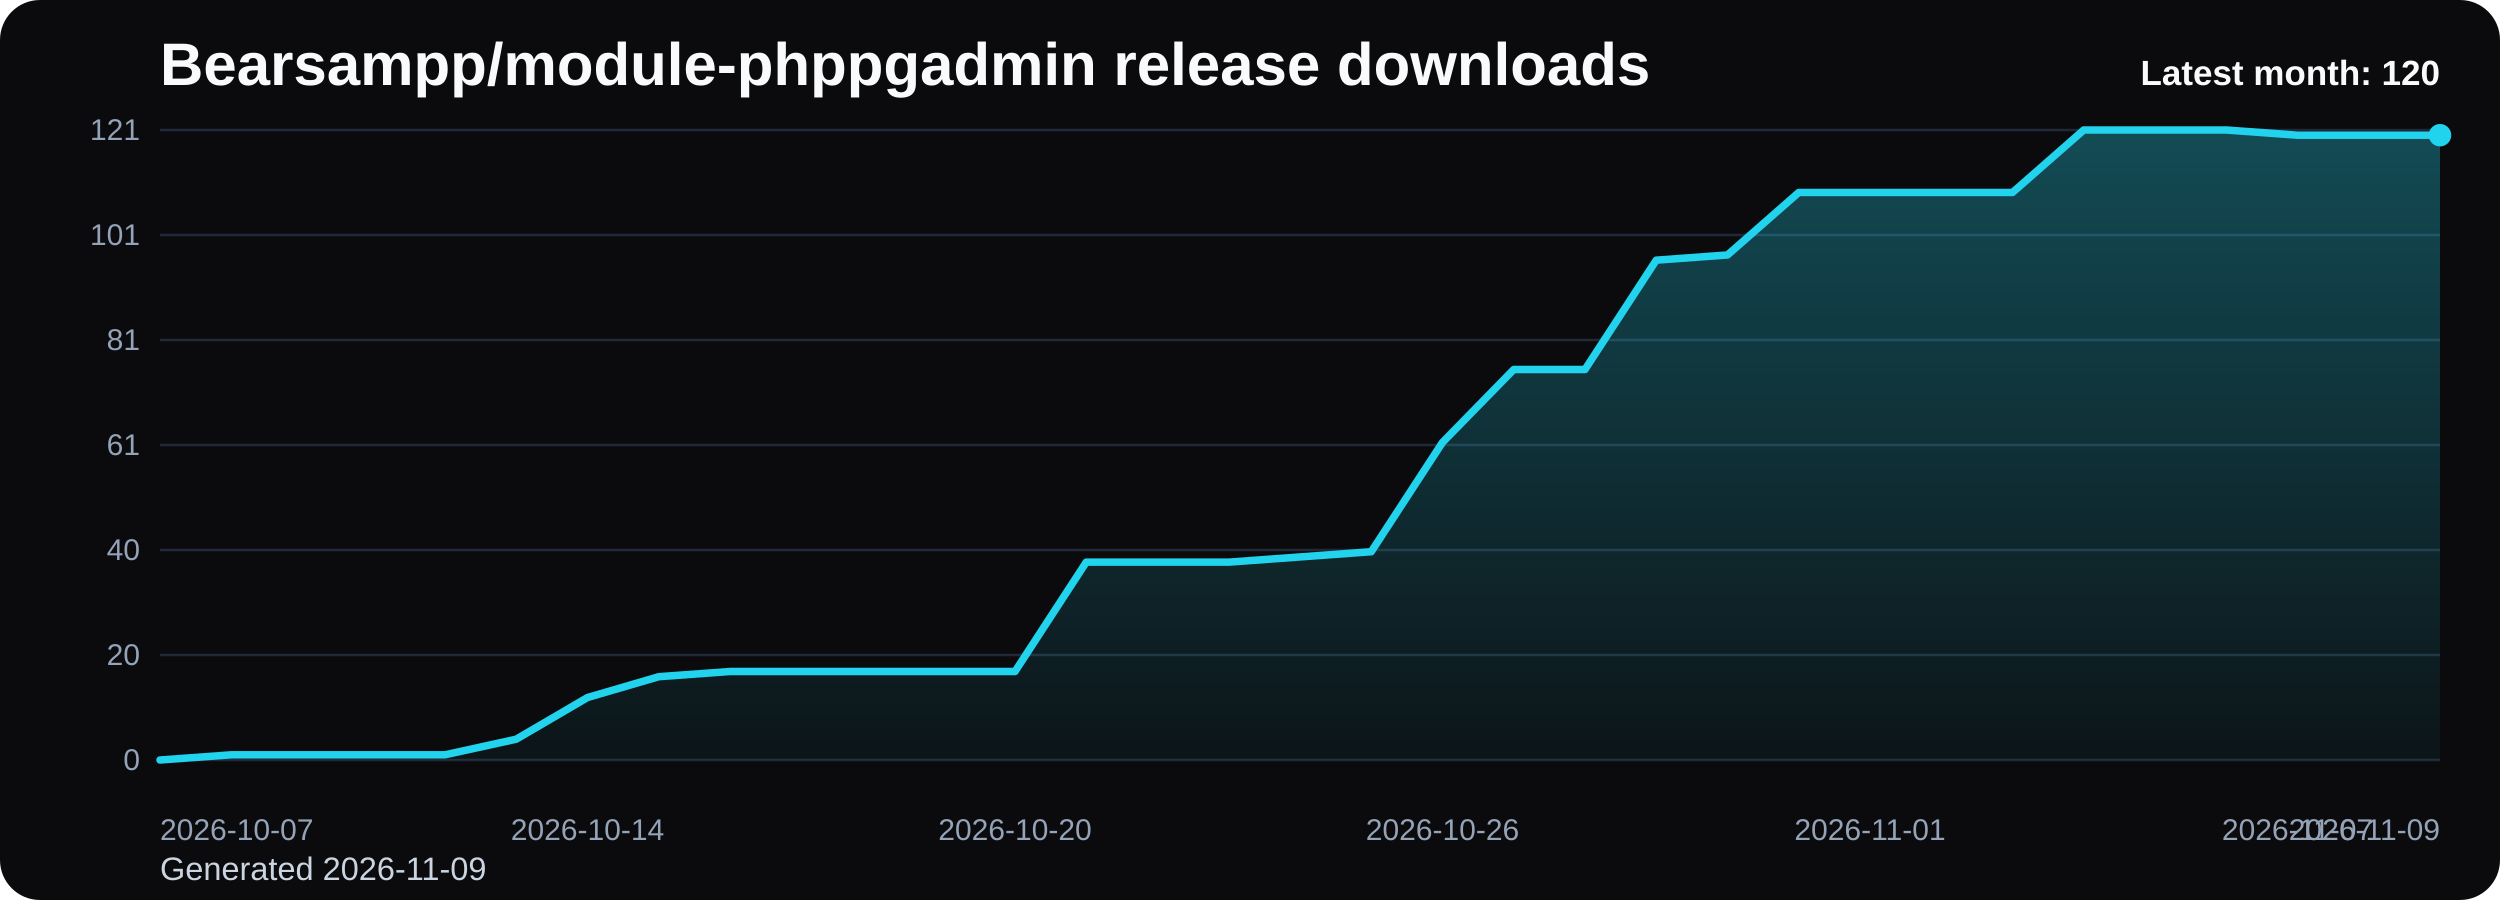
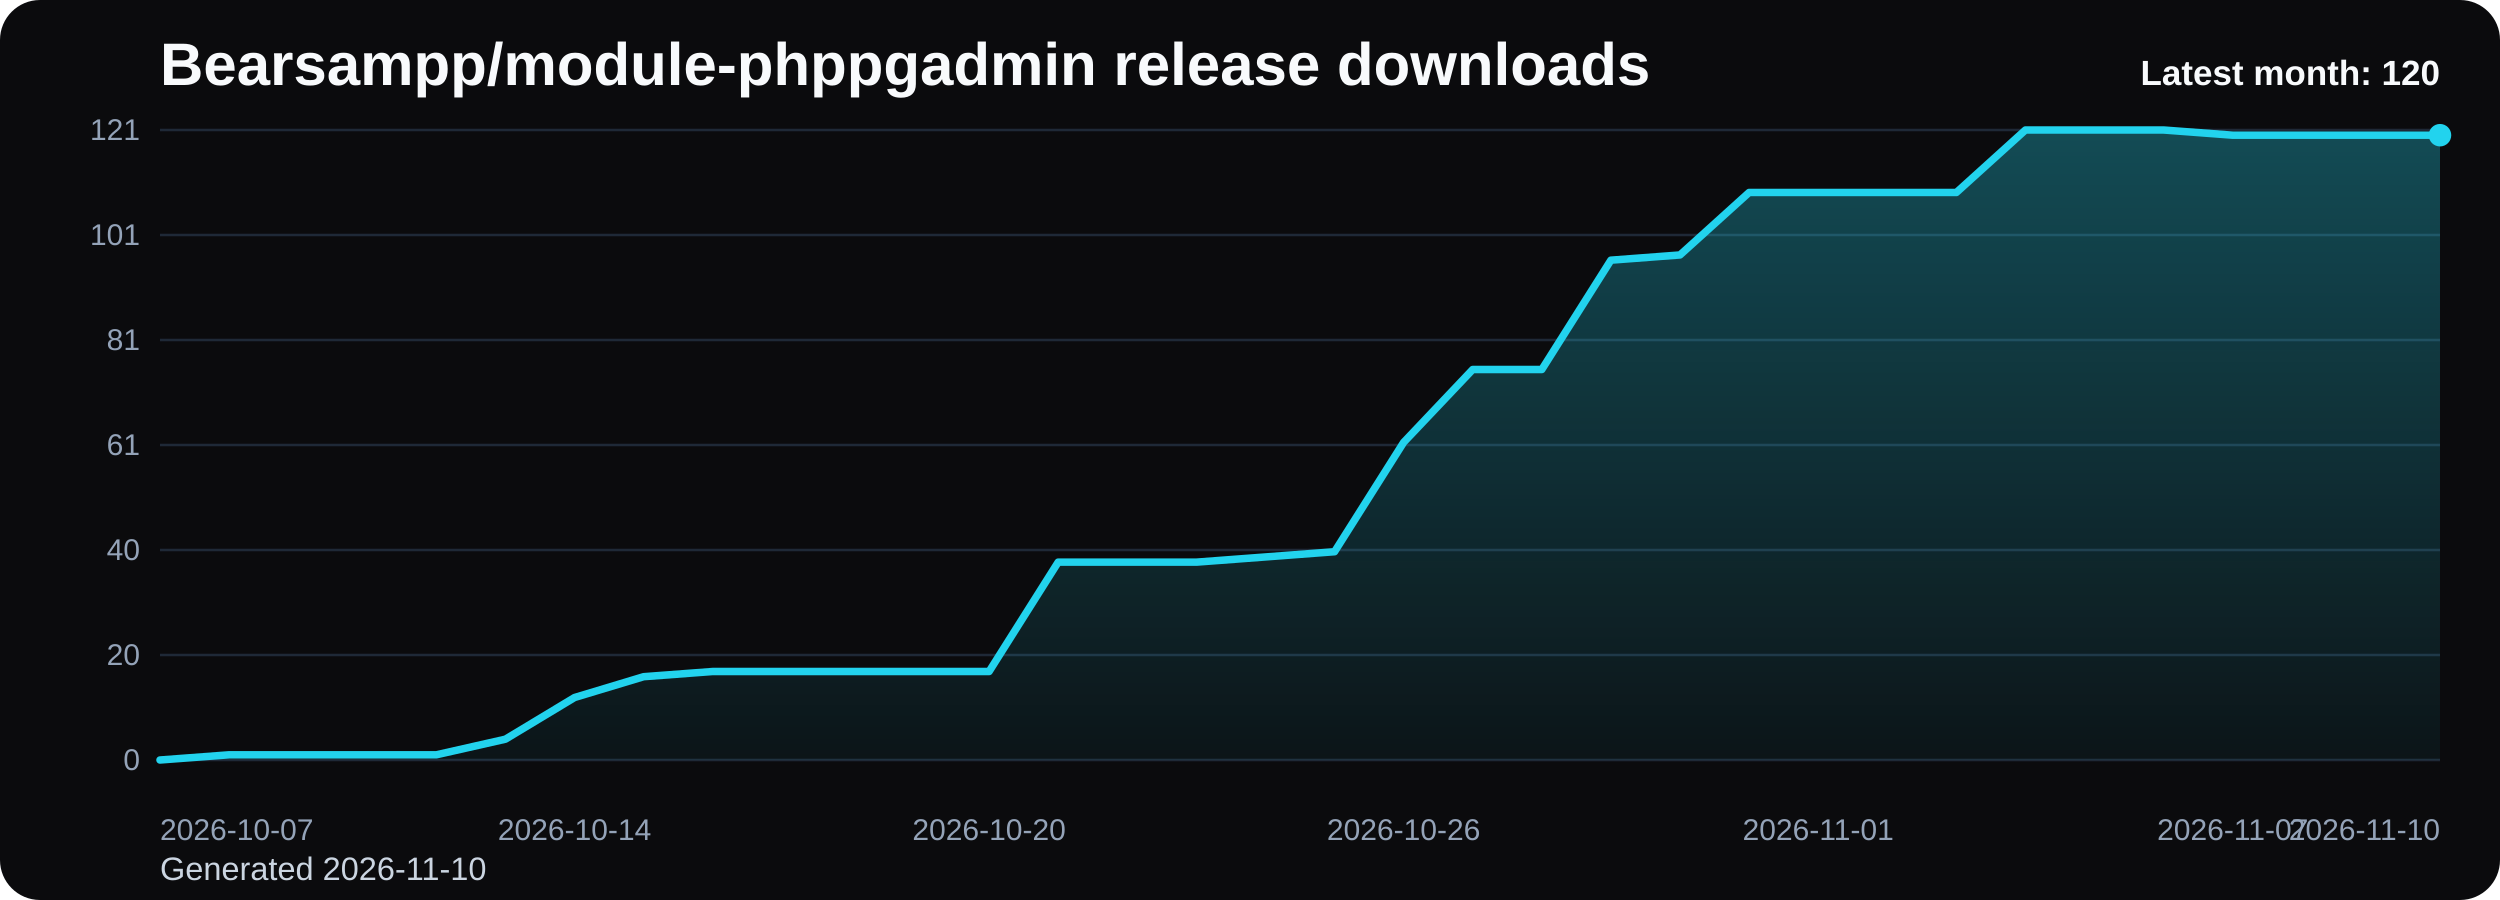
<svg xmlns="http://www.w3.org/2000/svg" viewBox="0 0 1000 360" role="img" aria-label="Bearsampp/module-phppgadmin release downloads chart">
  <defs>
    <linearGradient id="fill-monthly-black" x1="0" y1="0" x2="0" y2="1">
      <stop offset="0%" stop-color="#22d3ee" stop-opacity="0.32" />
      <stop offset="100%" stop-color="#22d3ee" stop-opacity="0.05" />
    </linearGradient>
    <style>
      .bg { fill: #0b0b0d; }
      .title { font: 700 24px Arial, sans-serif; fill: #f8fafc; }
      .sub { font: 400 13px Arial, sans-serif; fill: #cbd5e1; }
      .grid { stroke: #1f2937; stroke-width: 1; }
      .axis { font: 400 12px Arial, sans-serif; fill: #94a3b8; }
      .line { fill: none; stroke: #22d3ee; stroke-width: 3; stroke-linecap: round; stroke-linejoin: round; }
      .dot { fill: #22d3ee; }
      .value { font: 600 11px Arial, sans-serif; fill: #cbd5e1; }
      .latest { font: 700 14px Arial, sans-serif; fill: #f8fafc; }
    </style>
  </defs>
  <rect class="bg" x="0" y="0" width="1000" height="360" rx="16" />
  <text class="title" x="64" y="34">Bearsampp/module-phppgadmin release downloads</text>
-   <text class="sub" x="64" y="352">Generated 2026-11-09</text>
+   <text class="sub" x="64" y="352">Generated 2026-11-10</text>
  <line x1="64" y1="52.00" x2="976" y2="52.00" class="grid" />
  <text x="56" y="56.00" text-anchor="end" class="axis">121</text>
  <line x1="64" y1="94.00" x2="976" y2="94.00" class="grid" />
  <text x="56" y="98.00" text-anchor="end" class="axis">101</text>
  <line x1="64" y1="136.00" x2="976" y2="136.00" class="grid" />
  <text x="56" y="140.00" text-anchor="end" class="axis">81</text>
  <line x1="64" y1="178.00" x2="976" y2="178.00" class="grid" />
  <text x="56" y="182.00" text-anchor="end" class="axis">61</text>
  <line x1="64" y1="220.00" x2="976" y2="220.00" class="grid" />
  <text x="56" y="224.00" text-anchor="end" class="axis">40</text>
  <line x1="64" y1="262.00" x2="976" y2="262.00" class="grid" />
  <text x="56" y="266.00" text-anchor="end" class="axis">20</text>
  <line x1="64" y1="304.00" x2="976" y2="304.00" class="grid" />
  <text x="56" y="308.00" text-anchor="end" class="axis">0</text>
-   <path d="M 64.00 304 L 64.00 304.00 L 92.50 301.92 L 121.00 301.92 L 149.50 301.92 L 178.00 301.92 L 206.50 295.67 L 235.00 279.01 L 263.50 270.68 L 292.00 268.60 L 320.50 268.60 L 349.00 268.60 L 377.50 268.60 L 406.00 268.60 L 434.50 224.86 L 463.00 224.86 L 491.50 224.86 L 520.00 222.78 L 548.50 220.69 L 577.00 176.96 L 605.50 147.80 L 634.00 147.80 L 662.50 104.07 L 691.00 101.98 L 719.50 76.99 L 748.00 76.99 L 776.50 76.99 L 805.00 76.99 L 833.50 52.00 L 862.00 52.00 L 890.50 52.00 L 919.00 54.08 L 947.50 54.08 L 976.00 54.08 L 976.00 304 Z" fill="url(#fill-monthly-black)" />
-   <polyline class="line" points="64.00,304.00 92.50,301.92 121.00,301.92 149.50,301.92 178.00,301.92 206.50,295.67 235.00,279.01 263.50,270.68 292.00,268.60 320.50,268.60 349.00,268.60 377.50,268.60 406.00,268.60 434.50,224.86 463.00,224.86 491.50,224.86 520.00,222.78 548.50,220.69 577.00,176.96 605.50,147.80 634.00,147.80 662.50,104.07 691.00,101.98 719.50,76.99 748.00,76.99 776.50,76.99 805.00,76.99 833.50,52.00 862.00,52.00 890.50,52.00 919.00,54.08 947.50,54.08 976.00,54.08" />
+   <path d="M 64.00 304 L 64.00 304.00 L 91.64 301.92 L 119.27 301.92 L 146.91 301.92 L 174.55 301.92 L 202.18 295.67 L 229.82 279.01 L 257.45 270.68 L 285.09 268.60 L 312.73 268.60 L 340.36 268.60 L 368.00 268.60 L 395.64 268.60 L 423.27 224.86 L 450.91 224.86 L 478.55 224.86 L 506.18 222.78 L 533.82 220.69 L 561.45 176.96 L 589.09 147.80 L 616.73 147.80 L 644.36 104.07 L 672.00 101.98 L 699.64 76.99 L 727.27 76.99 L 754.91 76.99 L 782.55 76.99 L 810.18 52.00 L 837.82 52.00 L 865.45 52.00 L 893.09 54.08 L 920.73 54.08 L 948.36 54.08 L 976.00 54.08 L 976.00 304 Z" fill="url(#fill-monthly-black)" />
+   <polyline class="line" points="64.00,304.00 91.64,301.92 119.27,301.92 146.91,301.92 174.55,301.92 202.18,295.67 229.82,279.01 257.45,270.68 285.09,268.60 312.73,268.60 340.36,268.60 368.00,268.60 395.64,268.60 423.27,224.86 450.91,224.86 478.55,224.86 506.18,222.78 533.82,220.69 561.45,176.96 589.09,147.80 616.73,147.80 644.36,104.07 672.00,101.98 699.64,76.99 727.27,76.99 754.91,76.99 782.55,76.99 810.18,52.00 837.82,52.00 865.45,52.00 893.09,54.08 920.73,54.08 948.36,54.08 976.00,54.08" />
  <circle class="dot" cx="976.00" cy="54.08" r="4.5" />
  <text class="axis" x="64.00" y="336" text-anchor="start">2026-10-07</text>
-   <text class="axis" x="235.00" y="336" text-anchor="middle">2026-10-14</text>
-   <text class="axis" x="406.00" y="336" text-anchor="middle">2026-10-20</text>
-   <text class="axis" x="577.00" y="336" text-anchor="middle">2026-10-26</text>
-   <text class="axis" x="748.00" y="336" text-anchor="middle">2026-11-01</text>
-   <text class="axis" x="919.00" y="336" text-anchor="middle">2026-11-07</text>
-   <text class="axis" x="976.00" y="336" text-anchor="end">2026-11-09</text>
+   <text class="axis" x="229.82" y="336" text-anchor="middle">2026-10-14</text>
+   <text class="axis" x="395.64" y="336" text-anchor="middle">2026-10-20</text>
+   <text class="axis" x="561.45" y="336" text-anchor="middle">2026-10-26</text>
+   <text class="axis" x="727.27" y="336" text-anchor="middle">2026-11-01</text>
+   <text class="axis" x="893.09" y="336" text-anchor="middle">2026-11-07</text>
+   <text class="axis" x="976.00" y="336" text-anchor="end">2026-11-10</text>
  <text class="latest" x="976" y="34" text-anchor="end">Latest month: 120</text>
</svg>
